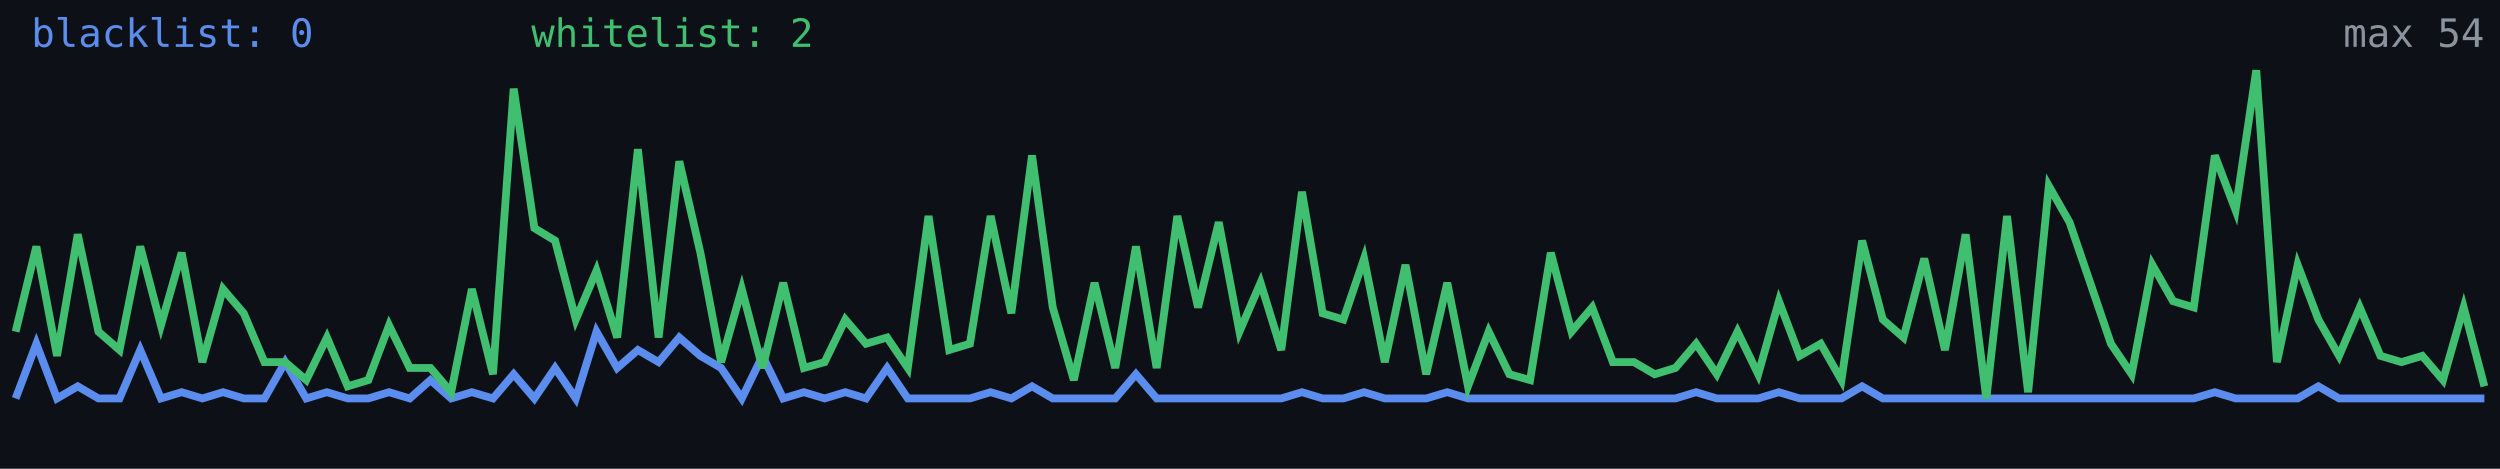
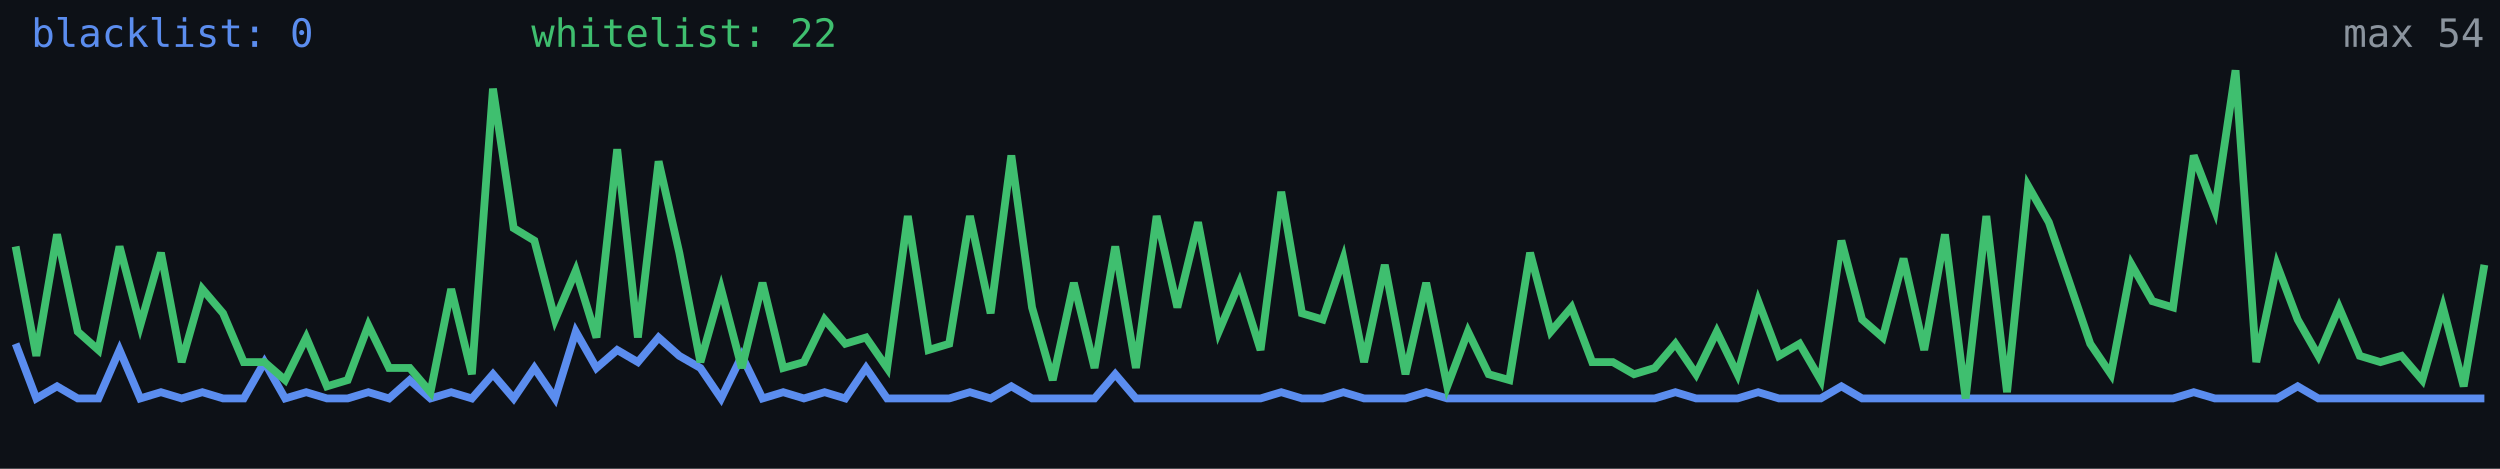
<svg xmlns="http://www.w3.org/2000/svg" width="640" height="120" viewBox="0 0 640 120" role="img" aria-label="Alive configs trend">
  <rect width="640" height="120" fill="#0d1117" />
-   <polyline fill="none" stroke="#5b8def" stroke-width="2" points="4.0,102.0 9.3,88.0 14.6,102.0 19.9,98.9 25.2,102.0 30.6,102.0 35.9,89.6 41.2,102.0 46.5,100.4 51.8,102.0 57.1,100.4 62.4,102.0 67.7,102.0 73.0,92.7 78.4,102.0 83.7,100.4 89.0,102.0 94.3,102.0 99.6,100.4 104.9,102.0 110.2,97.3 115.5,102.0 120.8,100.4 126.2,102.0 131.5,95.8 136.8,102.0 142.1,94.2 147.4,102.0 152.7,84.9 158.0,94.2 163.3,89.6 168.6,92.7 173.9,86.4 179.3,91.1 184.6,94.2 189.9,102.0 195.2,91.1 200.5,102.0 205.8,100.4 211.1,102.0 216.4,100.4 221.7,102.0 227.1,94.2 232.4,102.0 237.7,102.0 243.0,102.0 248.3,102.0 253.6,100.4 258.9,102.0 264.2,98.9 269.5,102.0 274.9,102.0 280.2,102.0 285.5,102.0 290.8,95.8 296.1,102.0 301.4,102.0 306.7,102.0 312.0,102.0 317.3,102.0 322.7,102.0 328.0,102.0 333.3,100.4 338.6,102.0 343.9,102.0 349.2,100.4 354.5,102.0 359.8,102.0 365.1,102.0 370.5,100.4 375.8,102.0 381.1,102.0 386.4,102.0 391.7,102.0 397.0,102.0 402.3,102.0 407.6,102.0 412.9,102.0 418.3,102.0 423.6,102.0 428.9,102.0 434.2,100.4 439.5,102.0 444.8,102.0 450.1,102.0 455.4,100.4 460.7,102.0 466.1,102.0 471.4,102.0 476.7,98.9 482.0,102.0 487.3,102.0 492.6,102.0 497.9,102.0 503.2,102.0 508.5,102.0 513.8,102.0 519.2,102.0 524.5,102.0 529.8,102.0 535.1,102.0 540.4,102.0 545.7,102.0 551.0,102.0 556.3,102.0 561.6,102.0 567.0,100.4 572.3,102.0 577.6,102.0 582.9,102.0 588.2,102.0 593.5,98.9 598.8,102.0 604.1,102.0 609.4,102.0 614.8,102.0 620.1,102.0 625.4,102.0 630.7,102.0 636.0,102.0" />
-   <polyline fill="none" stroke="#3fbf6f" stroke-width="2" points="4.0,84.9 9.3,63.1 14.6,91.1 19.9,60.0 25.2,84.9 30.6,89.6 35.9,63.1 41.2,83.3 46.5,64.7 51.8,92.7 57.1,74.0 62.4,80.2 67.7,92.7 73.0,92.7 78.4,97.3 83.7,86.4 89.0,98.9 94.3,97.3 99.6,83.3 104.9,94.2 110.2,94.2 115.5,100.4 120.8,74.0 126.2,95.8 131.5,22.7 136.8,58.4 142.1,61.6 147.4,81.8 152.7,69.3 158.0,86.4 163.3,38.2 168.6,86.4 173.9,41.3 179.3,64.7 184.6,92.7 189.9,74.0 195.2,94.2 200.5,72.4 205.8,94.2 211.1,92.7 216.4,81.8 221.7,88.0 227.1,86.4 232.4,94.2 237.7,55.3 243.0,89.6 248.3,88.0 253.6,55.3 258.9,80.2 264.2,39.8 269.5,78.7 274.9,97.3 280.2,72.4 285.5,94.2 290.8,63.1 296.1,94.2 301.4,55.3 306.7,78.7 312.0,56.9 317.3,84.9 322.7,72.4 328.0,89.6 333.3,49.1 338.6,80.2 343.9,81.8 349.2,66.2 354.5,92.7 359.8,67.8 365.1,95.8 370.5,72.4 375.8,98.9 381.1,84.9 386.4,95.8 391.7,97.3 397.0,64.7 402.3,84.9 407.6,78.7 412.9,92.7 418.3,92.7 423.6,95.8 428.9,94.2 434.2,88.0 439.5,95.8 444.8,84.9 450.1,95.8 455.4,77.1 460.7,91.1 466.1,88.0 471.4,97.3 476.7,61.6 482.0,81.8 487.3,86.4 492.6,66.2 497.9,89.6 503.2,60.0 508.5,102.0 513.8,55.3 519.2,100.4 524.5,47.6 529.8,56.9 535.1,72.4 540.4,88.0 545.7,95.8 551.0,67.8 556.3,77.1 561.6,78.7 567.0,39.8 572.3,53.8 577.6,18.0 582.9,92.7 588.2,67.8 593.5,81.8 598.8,91.1 604.1,78.7 609.4,91.1 614.8,92.7 620.1,91.1 625.4,97.3 630.7,78.7 636.0,98.9" />
+   <polyline fill="none" stroke="#5b8def" stroke-width="2" points="4.0,88.0 9.3,102.0 14.6,98.9 19.9,102.0 25.2,102.0 30.6,89.6 35.9,102.0 41.2,100.4 46.5,102.0 51.8,100.4 57.1,102.0 62.4,102.0 67.7,92.7 73.0,102.0 78.4,100.4 83.7,102.0 89.0,102.0 94.3,100.4 99.6,102.0 104.9,97.3 110.2,102.0 115.5,100.4 120.8,102.0 126.2,95.8 131.5,102.0 136.8,94.2 142.1,102.0 147.4,84.9 152.7,94.2 158.0,89.6 163.3,92.7 168.6,86.4 173.9,91.1 179.3,94.2 184.6,102.0 189.9,91.1 195.2,102.0 200.5,100.4 205.8,102.0 211.1,100.4 216.4,102.0 221.7,94.2 227.1,102.0 232.4,102.0 237.7,102.0 243.0,102.0 248.3,100.4 253.6,102.0 258.9,98.9 264.2,102.0 269.5,102.0 274.9,102.0 280.2,102.0 285.5,95.8 290.8,102.0 296.1,102.0 301.4,102.0 306.7,102.0 312.0,102.0 317.3,102.0 322.7,102.0 328.0,100.4 333.3,102.0 338.6,102.0 343.9,100.4 349.2,102.0 354.5,102.0 359.8,102.0 365.1,100.4 370.5,102.0 375.8,102.0 381.1,102.0 386.4,102.0 391.7,102.0 397.0,102.0 402.3,102.0 407.6,102.0 412.9,102.0 418.3,102.0 423.6,102.0 428.9,100.4 434.2,102.0 439.5,102.0 444.8,102.0 450.1,100.4 455.4,102.0 460.7,102.0 466.1,102.0 471.4,98.9 476.7,102.0 482.0,102.0 487.3,102.0 492.6,102.0 497.9,102.0 503.2,102.0 508.5,102.0 513.8,102.0 519.2,102.0 524.5,102.0 529.8,102.0 535.1,102.0 540.4,102.0 545.7,102.0 551.0,102.0 556.3,102.0 561.6,100.4 567.0,102.0 572.3,102.0 577.6,102.0 582.9,102.0 588.2,98.9 593.5,102.0 598.8,102.0 604.1,102.0 609.4,102.0 614.8,102.0 620.1,102.0 625.4,102.0 630.7,102.0 636.0,102.0" />
+   <polyline fill="none" stroke="#3fbf6f" stroke-width="2" points="4.0,63.1 9.3,91.1 14.6,60.0 19.9,84.9 25.2,89.6 30.6,63.1 35.9,83.3 41.2,64.7 46.5,92.7 51.8,74.0 57.1,80.2 62.4,92.7 67.7,92.7 73.0,97.3 78.4,86.4 83.7,98.9 89.0,97.3 94.3,83.3 99.6,94.2 104.9,94.2 110.2,100.4 115.5,74.0 120.8,95.8 126.2,22.7 131.5,58.4 136.8,61.6 142.1,81.8 147.4,69.3 152.7,86.4 158.0,38.2 163.3,86.4 168.6,41.3 173.9,64.7 179.3,92.7 184.6,74.0 189.9,94.2 195.2,72.4 200.5,94.2 205.8,92.7 211.1,81.8 216.4,88.0 221.7,86.4 227.1,94.2 232.4,55.3 237.7,89.6 243.0,88.0 248.3,55.3 253.6,80.2 258.9,39.8 264.2,78.7 269.5,97.3 274.9,72.4 280.2,94.2 285.5,63.1 290.8,94.2 296.1,55.3 301.4,78.7 306.7,56.9 312.0,84.9 317.3,72.4 322.7,89.6 328.0,49.1 333.3,80.2 338.6,81.8 343.9,66.2 349.2,92.7 354.5,67.8 359.8,95.8 365.1,72.4 370.5,98.9 375.8,84.9 381.1,95.8 386.4,97.3 391.7,64.7 397.0,84.9 402.3,78.7 407.6,92.7 412.9,92.7 418.3,95.8 423.6,94.2 428.9,88.0 434.2,95.8 439.5,84.9 444.8,95.8 450.1,77.1 455.4,91.1 460.7,88.0 466.1,97.3 471.4,61.6 476.7,81.8 482.0,86.4 487.3,66.2 492.6,89.6 497.9,60.0 503.2,102.0 508.5,55.3 513.8,100.4 519.2,47.6 524.5,56.9 529.8,72.4 535.1,88.0 540.4,95.8 545.7,67.8 551.0,77.1 556.3,78.7 561.6,39.8 567.0,53.8 572.3,18.0 577.6,92.7 582.9,67.8 588.2,81.8 593.5,91.1 598.8,78.7 604.1,91.1 609.4,92.7 614.8,91.1 620.1,97.3 625.4,78.7 630.7,98.9 636.0,67.8" />
  <text x="8" y="12" fill="#5b8def" font-size="10" font-family="monospace">blacklist: 0</text>
-   <text x="136" y="12" fill="#3fbf6f" font-size="10" font-family="monospace">whitelist: 2</text>
+   <text x="136" y="12" fill="#3fbf6f" font-size="10" font-family="monospace">whitelist: 22</text>
  <text x="636" y="12" fill="#8b949e" font-size="10" text-anchor="end" font-family="monospace">max 54</text>
</svg>
